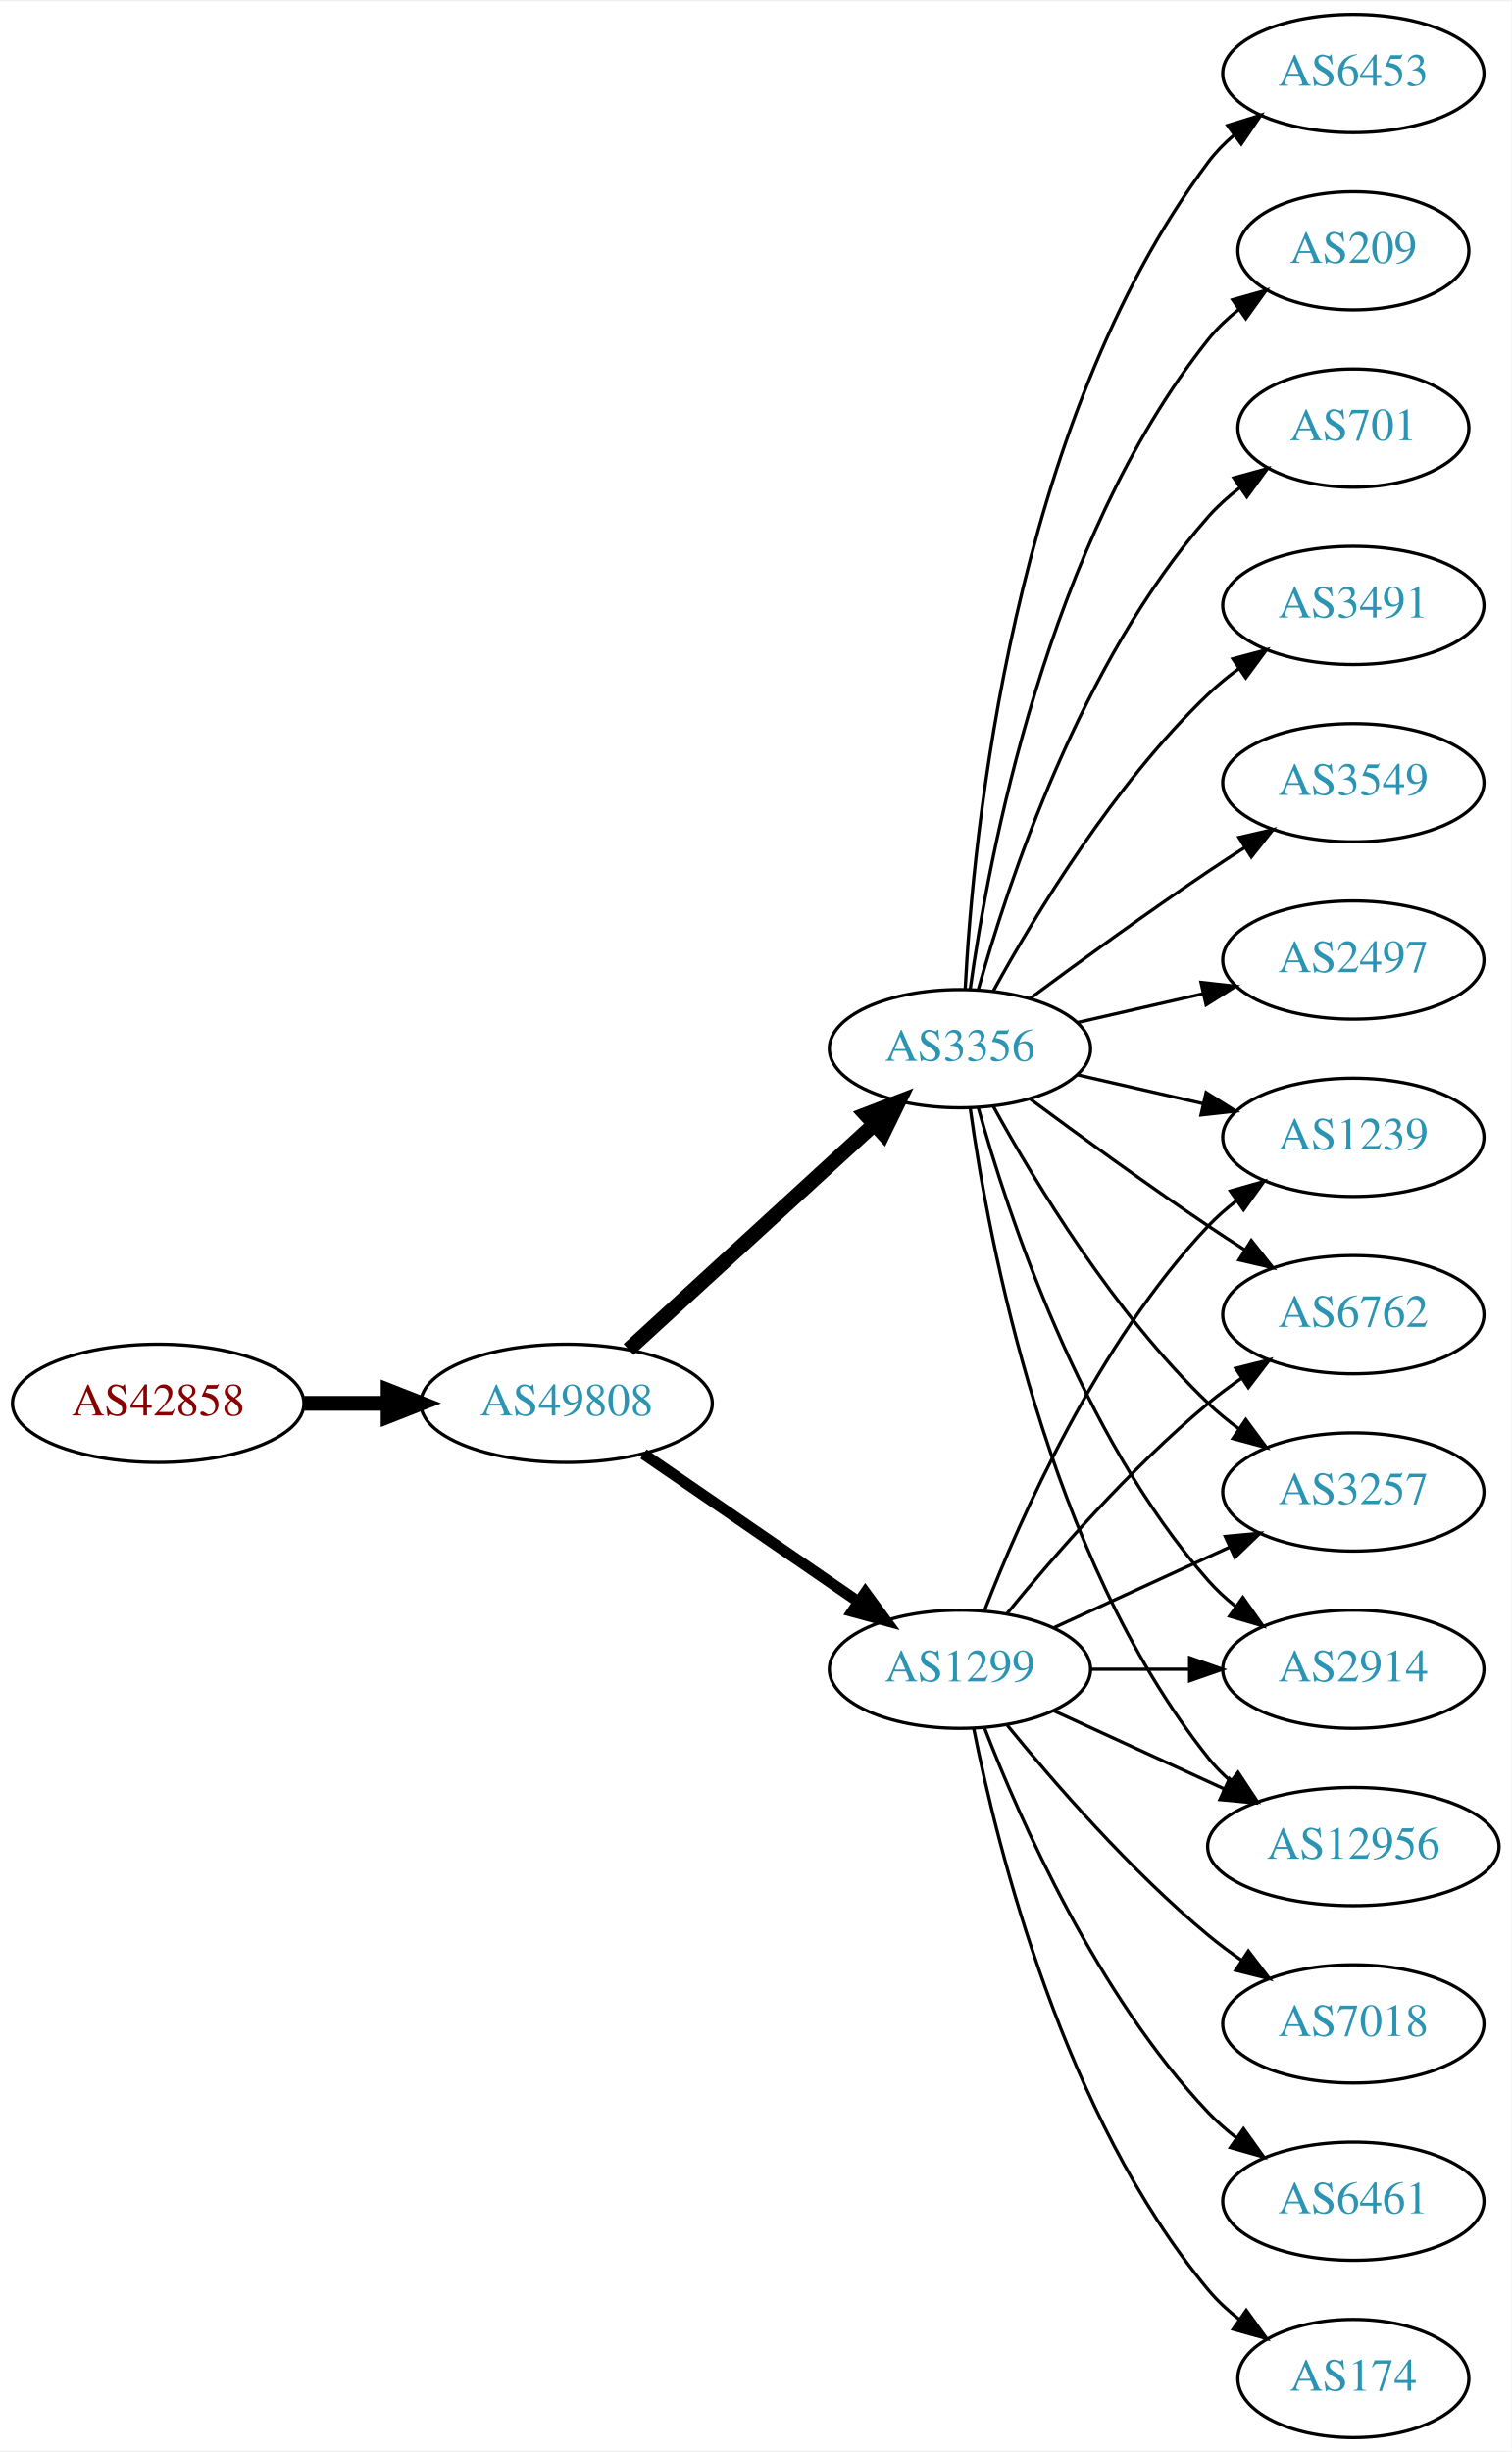
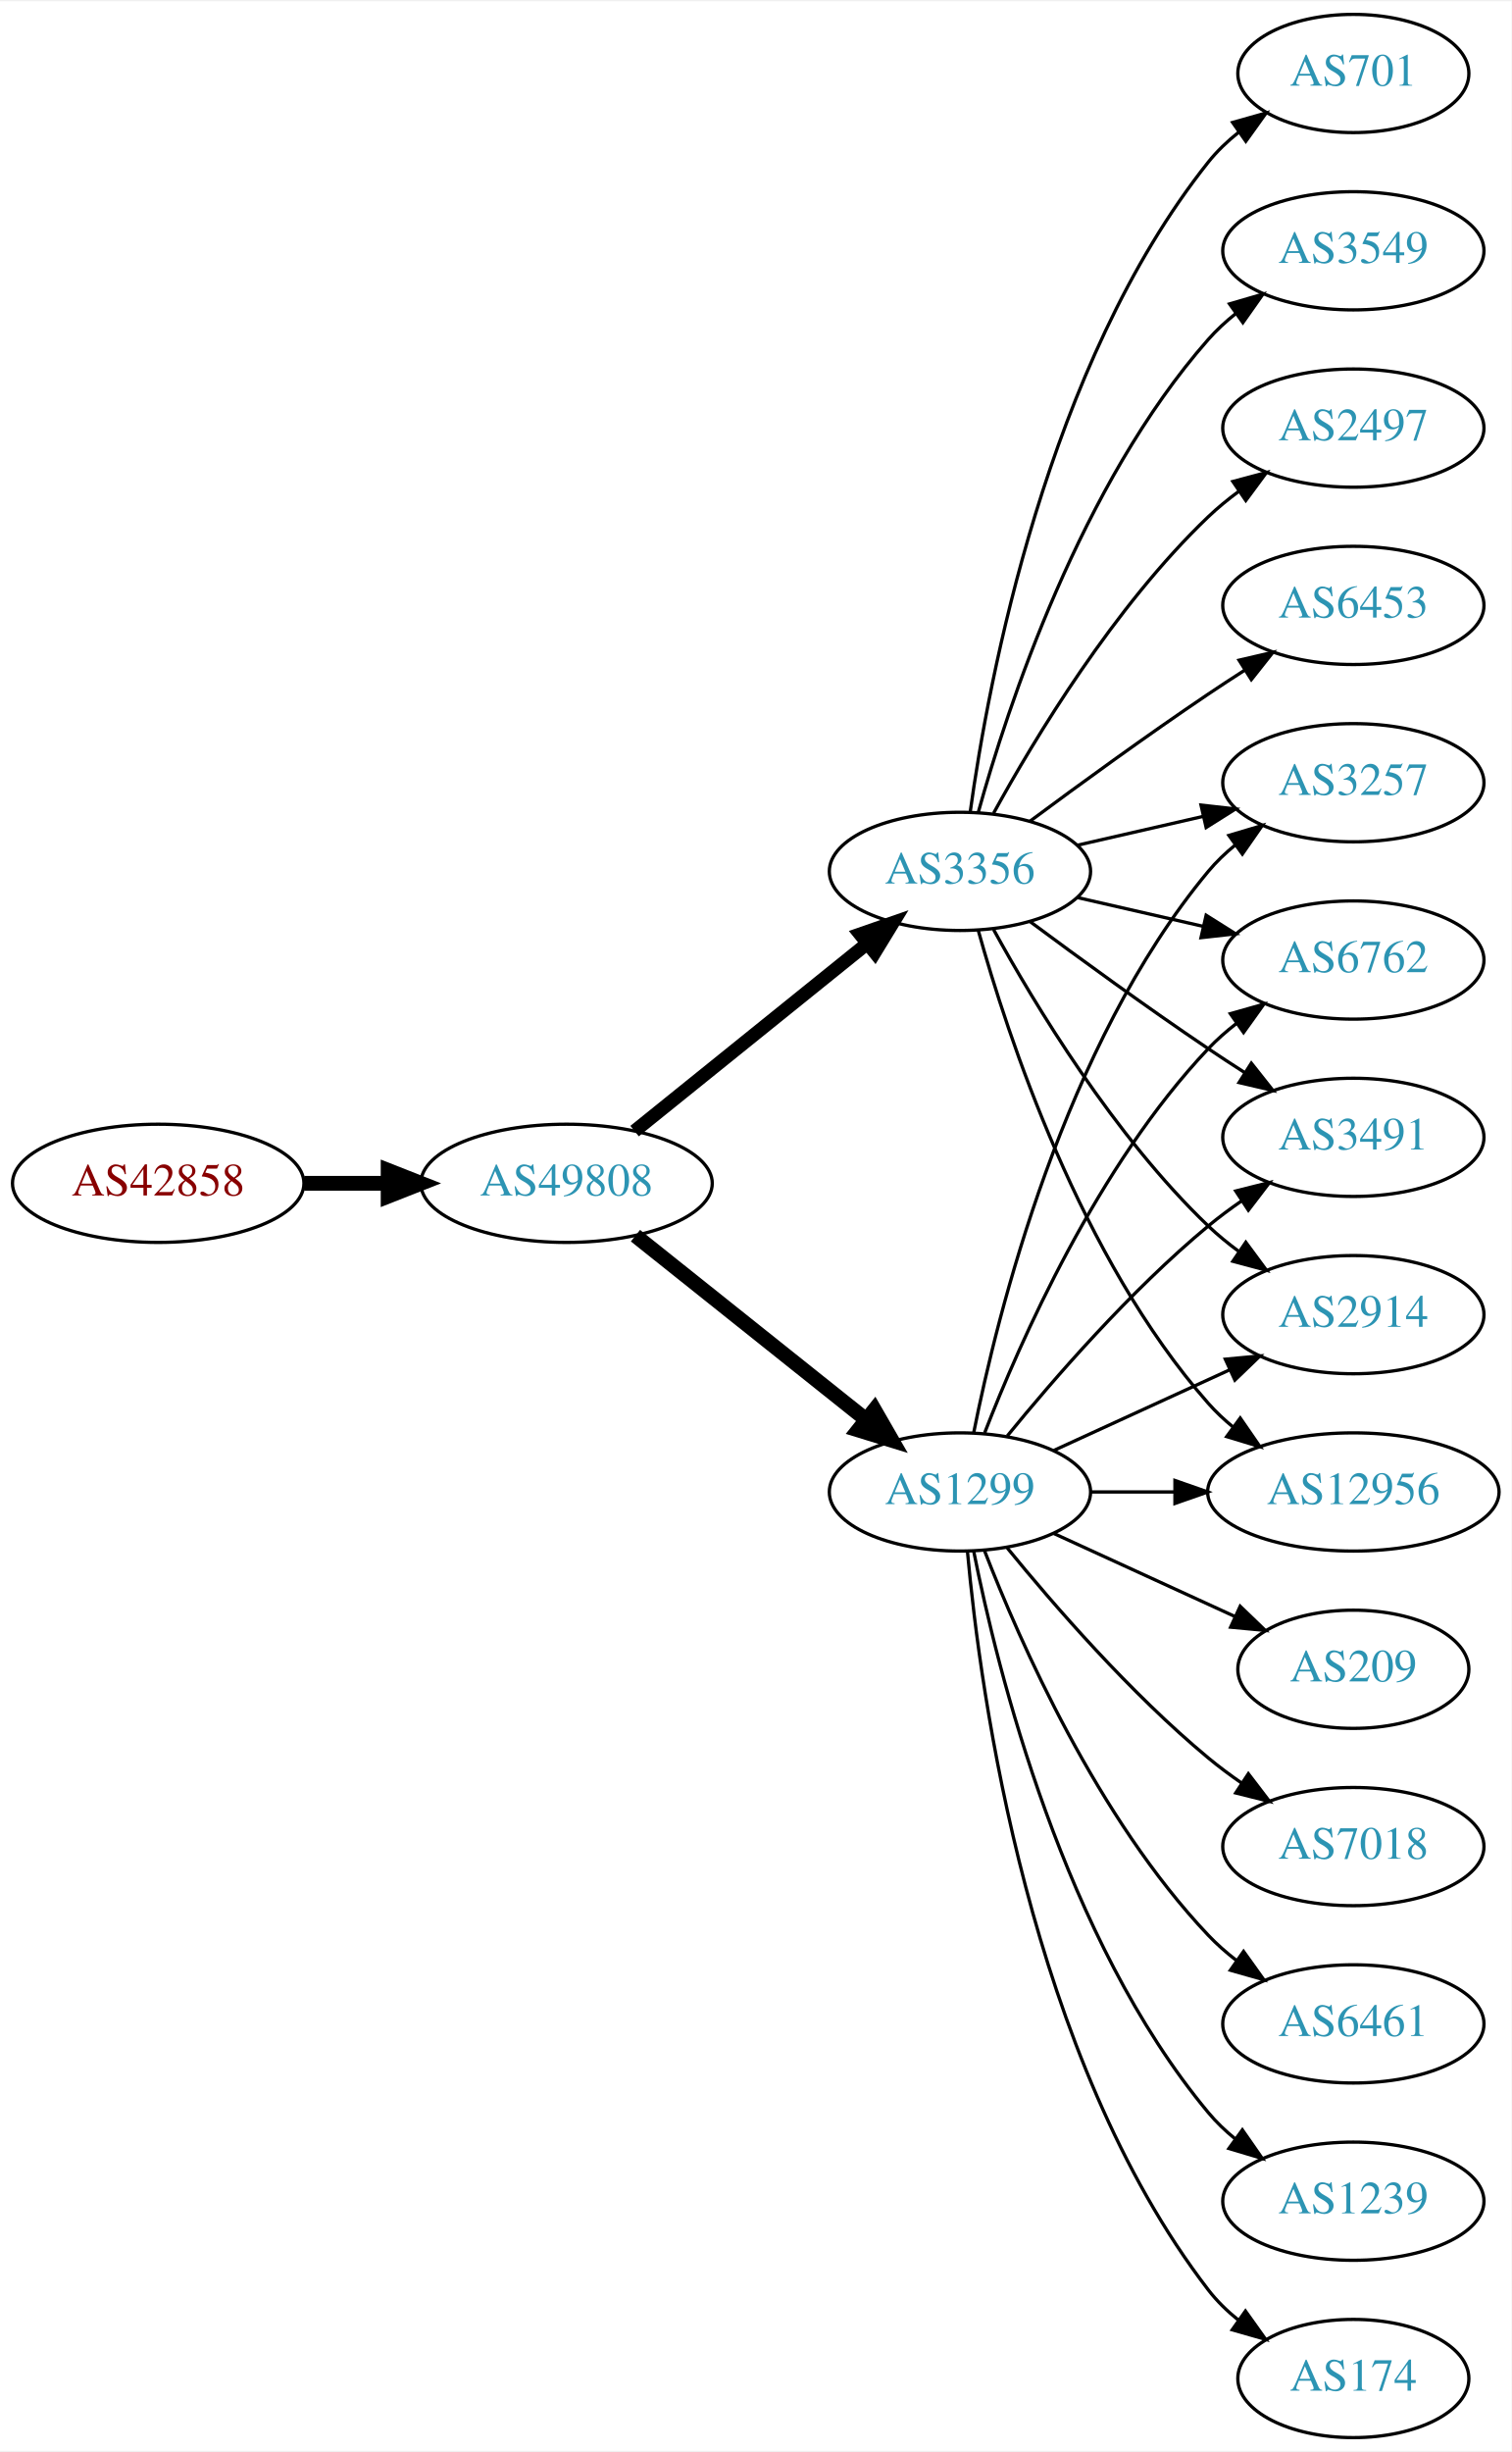
<svg xmlns="http://www.w3.org/2000/svg" xmlns:xlink="http://www.w3.org/1999/xlink" width="460pt" height="746pt" viewBox="0.00 0.00 460.47 746.00">
  <g id="graph0" class="graph" transform="scale(1 1) rotate(0) translate(4 742)">
    <polygon fill="white" stroke="none" points="-4,4 -4,-742 456.469,-742 456.469,4 -4,4" />
    <g id="node1" class="node">
      <g id="a_node1">
        <a xlink:href="/asn/42858" xlink:title="AS42858 ~ WeTi-AS [AT]">
-           <ellipse fill="#ffffff" stroke="black" cx="44.196" cy="-315" rx="44.393" ry="18" />
-           <text text-anchor="middle" x="44.196" y="-311.3" font-family="Times,serif" font-size="14.00" fill="#880000">AS42858</text>
+           <ellipse fill="#ffffff" stroke="black" cx="44.196" cy="-382" rx="44.393" ry="18" />
+           <text text-anchor="middle" x="44.196" y="-378.3" font-family="Times,serif" font-size="14.00" fill="#880000">AS42858</text>
        </a>
      </g>
    </g>
    <g id="node2" class="node">
      <g id="a_node2">
        <a xlink:href="/asn/49808" xlink:title="AS49808 ~ POWERSPEED-AS [AT]">
-           <ellipse fill="#ffffff" stroke="black" cx="168.588" cy="-315" rx="44.393" ry="18" />
-           <text text-anchor="middle" x="168.588" y="-311.3" font-family="Times,serif" font-size="14.00" fill="#2c94b3">AS49808</text>
+           <ellipse fill="#ffffff" stroke="black" cx="168.588" cy="-382" rx="44.393" ry="18" />
+           <text text-anchor="middle" x="168.588" y="-378.3" font-family="Times,serif" font-size="14.00" fill="#2c94b3">AS49808</text>
        </a>
      </g>
    </g>
    <g id="edge1" class="edge">
-       <path fill="none" stroke="black" stroke-width="4.5" d="M88.692,-315C96.898,-315 105.569,-315 114.041,-315" />
-       <polygon fill="black" stroke="black" stroke-width="4.5" points="114.233,-318.938 124.233,-315 114.233,-311.063 114.233,-318.938" />
+       <path fill="none" stroke="black" stroke-width="4.5" d="M88.692,-382C96.898,-382 105.569,-382 114.041,-382" />
+       <polygon fill="black" stroke="black" stroke-width="4.5" points="114.233,-385.938 124.233,-382 114.233,-378.063 114.233,-385.938" />
    </g>
    <g id="node3" class="node">
      <g id="a_node3">
-         <a xlink:href="/asn/1299" xlink:title="AS1299 ~ Telia Carrier [EU]">
-           <ellipse fill="#ffffff" stroke="black" cx="288.431" cy="-234" rx="39.794" ry="18" />
-           <text text-anchor="middle" x="288.431" y="-230.3" font-family="Times,serif" font-size="14.00" fill="#2c94b3">AS1299</text>
+         <a xlink:href="/asn/3356" xlink:title="AS3356 ~ Level 3 Parent, LLC [US]">
+           <ellipse fill="#ffffff" stroke="black" cx="288.431" cy="-477" rx="39.794" ry="18" />
+           <text text-anchor="middle" x="288.431" y="-473.3" font-family="Times,serif" font-size="14.00" fill="#2c94b3">AS3356</text>
        </a>
      </g>
    </g>
    <g id="edge2" class="edge">
-       <path fill="none" stroke="black" stroke-width="3.375" d="M192.031,-299.574C210.612,-286.802 237.173,-268.545 257.553,-254.537" />
-       <polygon fill="black" stroke="black" stroke-width="3.375" points="259.609,-257.371 265.867,-248.822 255.643,-251.602 259.609,-257.371" />
+       <path fill="none" stroke="black" stroke-width="4.091" d="M189.312,-397.901C208.717,-413.544 238.503,-437.557 260.168,-455.021" />
+       <polygon fill="black" stroke="black" stroke-width="4.091" points="258.003,-457.874 268.034,-461.363 262.496,-452.3 258.003,-457.874" />
    </g>
    <g id="node4" class="node">
      <g id="a_node4">
-         <a xlink:href="/asn/3356" xlink:title="AS3356 ~ Level 3 Parent, LLC [US]">
-           <ellipse fill="#ffffff" stroke="black" cx="288.431" cy="-423" rx="39.794" ry="18" />
-           <text text-anchor="middle" x="288.431" y="-419.3" font-family="Times,serif" font-size="14.00" fill="#2c94b3">AS3356</text>
+         <a xlink:href="/asn/1299" xlink:title="AS1299 ~ Telia Carrier [EU]">
+           <ellipse fill="#ffffff" stroke="black" cx="288.431" cy="-288" rx="39.794" ry="18" />
+           <text text-anchor="middle" x="288.431" y="-284.3" font-family="Times,serif" font-size="14.00" fill="#2c94b3">AS1299</text>
        </a>
      </g>
    </g>
    <g id="edge3" class="edge">
-       <path fill="none" stroke="black" stroke-width="4.5" d="M187.486,-331.403C207.414,-349.667 239.772,-379.322 262.249,-399.921" />
-       <polygon fill="black" stroke="black" stroke-width="4.5" points="259.718,-402.943 269.751,-406.797 265.039,-397.137 259.718,-402.943" />
+       <path fill="none" stroke="black" stroke-width="4.5" d="M189.579,-366.054C208.91,-350.634 238.361,-327.141 259.904,-309.957" />
+       <polygon fill="black" stroke="black" stroke-width="4.5" points="262.373,-313.024 267.736,-303.71 257.463,-306.868 262.373,-313.024" />
    </g>
    <g id="node5" class="node">
      <g id="a_node5">
-         <a xlink:href="/asn/2914" xlink:title="AS2914 ~ NTT America, Inc. [US]">
-           <ellipse fill="#ffffff" stroke="black" cx="408.273" cy="-234" rx="39.794" ry="18" />
-           <text text-anchor="middle" x="408.273" y="-230.3" font-family="Times,serif" font-size="14.00" fill="#2c94b3">AS2914</text>
+         <a xlink:href="/asn/2497" xlink:title="AS2497 ~ Internet Initiative Japan Inc. [JP]">
+           <ellipse fill="#ffffff" stroke="black" cx="408.273" cy="-612" rx="39.794" ry="18" />
+           <text text-anchor="middle" x="408.273" y="-608.3" font-family="Times,serif" font-size="14.00" fill="#2c94b3">AS2497</text>
        </a>
      </g>
    </g>
    <g id="edge4" class="edge">
-       <path fill="none" stroke="black" d="M328.343,-234C337.897,-234 348.246,-234 358.209,-234" />
-       <polygon fill="black" stroke="black" points="358.402,-237.5 368.402,-234 358.402,-230.5 358.402,-237.5" />
+       <path fill="none" stroke="black" d="M298.672,-494.713C311.218,-517.561 335.394,-557.611 364.077,-585 366.946,-587.739 370.134,-590.347 373.443,-592.785" />
+       <polygon fill="black" stroke="black" points="371.567,-595.742 381.803,-598.477 375.507,-589.956 371.567,-595.742" />
    </g>
    <g id="node6" class="node">
      <g id="a_node6">
-         <a xlink:href="/asn/12956" xlink:title="AS12956 ~ TELXIUS [ES]">
-           <ellipse fill="#ffffff" stroke="black" cx="408.273" cy="-180" rx="44.393" ry="18" />
-           <text text-anchor="middle" x="408.273" y="-176.3" font-family="Times,serif" font-size="14.00" fill="#2c94b3">AS12956</text>
+         <a xlink:href="/asn/6453" xlink:title="AS6453 ~ TATA COMMUNICATIONS (AMERICA) INC [US]">
+           <ellipse fill="#ffffff" stroke="black" cx="408.273" cy="-558" rx="39.794" ry="18" />
+           <text text-anchor="middle" x="408.273" y="-554.3" font-family="Times,serif" font-size="14.00" fill="#2c94b3">AS6453</text>
        </a>
      </g>
    </g>
    <g id="edge5" class="edge">
-       <path fill="none" stroke="black" d="M317.06,-221.339C332.557,-214.238 352.124,-205.272 369.071,-197.506" />
-       <polygon fill="black" stroke="black" points="370.54,-200.683 378.173,-193.335 367.624,-194.319 370.54,-200.683" />
+       <path fill="none" stroke="black" d="M309.761,-492.277C324.623,-503.304 345.368,-518.407 364.077,-531 367.626,-533.389 371.377,-535.839 375.125,-538.242" />
+       <polygon fill="black" stroke="black" points="373.451,-541.325 383.774,-543.712 377.193,-535.409 373.451,-541.325" />
    </g>
    <g id="node7" class="node">
      <g id="a_node7">
-         <a xlink:href="/asn/1239" xlink:title="AS1239 ~ Sprint [US]">
-           <ellipse fill="#ffffff" stroke="black" cx="408.273" cy="-396" rx="39.794" ry="18" />
-           <text text-anchor="middle" x="408.273" y="-392.3" font-family="Times,serif" font-size="14.00" fill="#2c94b3">AS1239</text>
+         <a xlink:href="/asn/701" xlink:title="AS701 ~ UUNET [US]">
+           <ellipse fill="#ffffff" stroke="black" cx="408.273" cy="-720" rx="35.194" ry="18" />
+           <text text-anchor="middle" x="408.273" y="-716.3" font-family="Times,serif" font-size="14.00" fill="#2c94b3">AS701</text>
        </a>
      </g>
    </g>
    <g id="edge6" class="edge">
-       <path fill="none" stroke="black" d="M295.954,-251.994C306.704,-279.728 330.362,-333.429 364.077,-369 366.663,-371.728 369.581,-374.294 372.649,-376.677" />
-       <polygon fill="black" stroke="black" points="370.803,-379.658 380.997,-382.543 374.827,-373.93 370.803,-379.658" />
+       <path fill="none" stroke="black" d="M291.57,-495.17C297.07,-534.974 314.896,-631.233 364.077,-693 366.742,-696.347 369.942,-699.393 373.38,-702.132" />
+       <polygon fill="black" stroke="black" points="371.498,-705.087 381.694,-707.965 375.518,-699.357 371.498,-705.087" />
    </g>
    <g id="node8" class="node">
      <g id="a_node8">
-         <a xlink:href="/asn/6762" xlink:title="AS6762 ~ TELECOM ITALIA SPARKLE S.p.A. [IT]">
+         <a xlink:href="/asn/2914" xlink:title="AS2914 ~ NTT America, Inc. [US]">
          <ellipse fill="#ffffff" stroke="black" cx="408.273" cy="-342" rx="39.794" ry="18" />
-           <text text-anchor="middle" x="408.273" y="-338.3" font-family="Times,serif" font-size="14.00" fill="#2c94b3">AS6762</text>
+           <text text-anchor="middle" x="408.273" y="-338.3" font-family="Times,serif" font-size="14.00" fill="#2c94b3">AS2914</text>
        </a>
      </g>
    </g>
    <g id="edge7" class="edge">
-       <path fill="none" stroke="black" d="M302.85,-251.065C316.964,-268.375 340.379,-295.345 364.077,-315 367.294,-317.668 370.794,-320.27 374.365,-322.741" />
-       <polygon fill="black" stroke="black" points="372.442,-325.666 382.721,-328.236 376.288,-319.817 372.442,-325.666" />
+       <path fill="none" stroke="black" d="M298.672,-459.287C311.218,-436.439 335.394,-396.389 364.077,-369 366.946,-366.261 370.134,-363.653 373.443,-361.215" />
+       <polygon fill="black" stroke="black" points="375.507,-364.044 381.803,-355.523 371.567,-358.258 375.507,-364.044" />
    </g>
    <g id="node9" class="node">
      <g id="a_node9">
-         <a xlink:href="/asn/3257" xlink:title="AS3257 ~ GTT [DE]">
-           <ellipse fill="#ffffff" stroke="black" cx="408.273" cy="-288" rx="39.794" ry="18" />
-           <text text-anchor="middle" x="408.273" y="-284.3" font-family="Times,serif" font-size="14.00" fill="#2c94b3">AS3257</text>
+         <a xlink:href="/asn/3549" xlink:title="AS3549 ~ Level 3 Parent, LLC [US]">
+           <ellipse fill="#ffffff" stroke="black" cx="408.273" cy="-666" rx="39.794" ry="18" />
+           <text text-anchor="middle" x="408.273" y="-662.3" font-family="Times,serif" font-size="14.00" fill="#2c94b3">AS3549</text>
        </a>
      </g>
    </g>
    <g id="edge8" class="edge">
-       <path fill="none" stroke="black" d="M317.06,-246.661C333.017,-253.973 353.287,-263.261 370.57,-271.181" />
-       <polygon fill="black" stroke="black" points="369.269,-274.435 379.818,-275.419 372.185,-268.071 369.269,-274.435" />
+       <path fill="none" stroke="black" d="M294.004,-494.946C302.909,-526.995 325.194,-594.842 364.077,-639 366.561,-641.821 369.411,-644.449 372.437,-646.871" />
+       <polygon fill="black" stroke="black" points="370.554,-649.828 380.726,-652.791 374.622,-644.131 370.554,-649.828" />
    </g>
    <g id="node10" class="node">
      <g id="a_node10">
-         <a xlink:href="/asn/7018" xlink:title="AS7018 ~ AT&amp;T Services, Inc. [US]">
-           <ellipse fill="#ffffff" stroke="black" cx="408.273" cy="-126" rx="39.794" ry="18" />
-           <text text-anchor="middle" x="408.273" y="-122.3" font-family="Times,serif" font-size="14.00" fill="#2c94b3">AS7018</text>
+         <a xlink:href="/asn/12956" xlink:title="AS12956 ~ TELXIUS [ES]">
+           <ellipse fill="#ffffff" stroke="black" cx="408.273" cy="-288" rx="44.393" ry="18" />
+           <text text-anchor="middle" x="408.273" y="-284.3" font-family="Times,serif" font-size="14.00" fill="#2c94b3">AS12956</text>
        </a>
      </g>
    </g>
    <g id="edge9" class="edge">
-       <path fill="none" stroke="black" d="M302.85,-216.935C316.964,-199.625 340.379,-172.655 364.077,-153 367.294,-150.332 370.794,-147.73 374.365,-145.259" />
-       <polygon fill="black" stroke="black" points="376.288,-148.183 382.721,-139.764 372.442,-142.334 376.288,-148.183" />
+       <path fill="none" stroke="black" d="M294.004,-459.054C302.909,-427.005 325.194,-359.158 364.077,-315 366.368,-312.399 368.969,-309.962 371.732,-307.699" />
+       <polygon fill="black" stroke="black" points="373.811,-310.515 379.826,-301.792 369.685,-304.86 373.811,-310.515" />
    </g>
    <g id="node11" class="node">
      <g id="a_node11">
-         <a xlink:href="/asn/6461" xlink:title="AS6461 ~ Zayo Bandwidth [US]">
-           <ellipse fill="#ffffff" stroke="black" cx="408.273" cy="-72" rx="39.794" ry="18" />
-           <text text-anchor="middle" x="408.273" y="-68.3" font-family="Times,serif" font-size="14.00" fill="#2c94b3">AS6461</text>
+         <a xlink:href="/asn/3257" xlink:title="AS3257 ~ GTT [DE]">
+           <ellipse fill="#ffffff" stroke="black" cx="408.273" cy="-504" rx="39.794" ry="18" />
+           <text text-anchor="middle" x="408.273" y="-500.3" font-family="Times,serif" font-size="14.00" fill="#2c94b3">AS3257</text>
        </a>
      </g>
    </g>
    <g id="edge10" class="edge">
-       <path fill="none" stroke="black" d="M295.954,-216.006C306.704,-188.272 330.362,-134.571 364.077,-99 366.663,-96.272 369.581,-93.706 372.649,-91.323" />
-       <polygon fill="black" stroke="black" points="374.827,-94.07 380.997,-85.457 370.803,-88.342 374.827,-94.07" />
+       <path fill="none" stroke="black" d="M324.15,-484.955C336.15,-487.704 349.771,-490.825 362.463,-493.733" />
+       <polygon fill="black" stroke="black" points="361.866,-497.187 372.395,-496.009 363.429,-490.364 361.866,-497.187" />
    </g>
    <g id="node12" class="node">
      <g id="a_node12">
+         <a xlink:href="/asn/6762" xlink:title="AS6762 ~ TELECOM ITALIA SPARKLE S.p.A. [IT]">
+           <ellipse fill="#ffffff" stroke="black" cx="408.273" cy="-450" rx="39.794" ry="18" />
+           <text text-anchor="middle" x="408.273" y="-446.3" font-family="Times,serif" font-size="14.00" fill="#2c94b3">AS6762</text>
+         </a>
+       </g>
+     </g>
+     <g id="edge11" class="edge">
+       <path fill="none" stroke="black" d="M324.15,-469.045C336.15,-466.296 349.771,-463.175 362.463,-460.267" />
+       <polygon fill="black" stroke="black" points="363.429,-463.636 372.395,-457.991 361.866,-456.813 363.429,-463.636" />
+     </g>
+     <g id="node13" class="node">
+       <g id="a_node13">
+         <a xlink:href="/asn/3491" xlink:title="AS3491 ~ PCCW Global, Inc. [US]">
+           <ellipse fill="#ffffff" stroke="black" cx="408.273" cy="-396" rx="39.794" ry="18" />
+           <text text-anchor="middle" x="408.273" y="-392.3" font-family="Times,serif" font-size="14.00" fill="#2c94b3">AS3491</text>
+         </a>
+       </g>
+     </g>
+     <g id="edge12" class="edge">
+       <path fill="none" stroke="black" d="M309.761,-461.723C324.623,-450.696 345.368,-435.593 364.077,-423 367.626,-420.611 371.377,-418.161 375.125,-415.758" />
+       <polygon fill="black" stroke="black" points="377.193,-418.591 383.774,-410.288 373.451,-412.675 377.193,-418.591" />
+     </g>
+     <g id="edge17" class="edge">
+       <path fill="none" stroke="black" d="M317.06,-300.661C333.017,-307.973 353.287,-317.261 370.57,-325.181" />
+       <polygon fill="black" stroke="black" points="369.269,-328.435 379.818,-329.419 372.185,-322.071 369.269,-328.435" />
+     </g>
+     <g id="edge15" class="edge">
+       <path fill="none" stroke="black" d="M328.343,-288C336.446,-288 345.121,-288 353.648,-288" />
+       <polygon fill="black" stroke="black" points="353.925,-291.5 363.925,-288 353.925,-284.5 353.925,-291.5" />
+     </g>
+     <g id="edge20" class="edge">
+       <path fill="none" stroke="black" d="M292.629,-306.073C299.793,-342.141 320.067,-424.125 364.077,-477 366.482,-479.889 369.278,-482.563 372.271,-485.013" />
+       <polygon fill="black" stroke="black" points="370.359,-487.95 380.514,-490.973 374.461,-482.277 370.359,-487.95" />
+     </g>
+     <g id="edge21" class="edge">
+       <path fill="none" stroke="black" d="M295.954,-305.994C306.704,-333.728 330.362,-387.429 364.077,-423 366.663,-425.728 369.581,-428.294 372.649,-430.677" />
+       <polygon fill="black" stroke="black" points="370.803,-433.658 380.997,-436.543 374.827,-427.93 370.803,-433.658" />
+     </g>
+     <g id="edge13" class="edge">
+       <path fill="none" stroke="black" d="M302.85,-305.065C316.964,-322.375 340.379,-349.345 364.077,-369 367.294,-371.668 370.794,-374.27 374.365,-376.741" />
+       <polygon fill="black" stroke="black" points="372.442,-379.666 382.721,-382.236 376.288,-373.817 372.442,-379.666" />
+     </g>
+     <g id="node14" class="node">
+       <g id="a_node14">
+         <a xlink:href="/asn/6461" xlink:title="AS6461 ~ Zayo Bandwidth [US]">
+           <ellipse fill="#ffffff" stroke="black" cx="408.273" cy="-126" rx="39.794" ry="18" />
+           <text text-anchor="middle" x="408.273" y="-122.3" font-family="Times,serif" font-size="14.00" fill="#2c94b3">AS6461</text>
+         </a>
+       </g>
+     </g>
+     <g id="edge14" class="edge">
+       <path fill="none" stroke="black" d="M295.954,-270.006C306.704,-242.272 330.362,-188.571 364.077,-153 366.663,-150.272 369.581,-147.706 372.649,-145.323" />
+       <polygon fill="black" stroke="black" points="374.827,-148.07 380.997,-139.457 370.803,-142.342 374.827,-148.07" />
+     </g>
+     <g id="node15" class="node">
+       <g id="a_node15">
+         <a xlink:href="/asn/1239" xlink:title="AS1239 ~ Sprint [US]">
+           <ellipse fill="#ffffff" stroke="black" cx="408.273" cy="-72" rx="39.794" ry="18" />
+           <text text-anchor="middle" x="408.273" y="-68.3" font-family="Times,serif" font-size="14.00" fill="#2c94b3">AS1239</text>
+         </a>
+       </g>
+     </g>
+     <g id="edge16" class="edge">
+       <path fill="none" stroke="black" d="M292.629,-269.927C299.793,-233.859 320.067,-151.875 364.077,-99 366.482,-96.111 369.278,-93.437 372.271,-90.987" />
+       <polygon fill="black" stroke="black" points="374.461,-93.722 380.514,-85.027 370.359,-88.05 374.461,-93.722" />
+     </g>
+     <g id="node16" class="node">
+       <g id="a_node16">
        <a xlink:href="/asn/174" xlink:title="AS174 ~ Cogent Communications [US]">
          <ellipse fill="#ffffff" stroke="black" cx="408.273" cy="-18" rx="35.194" ry="18" />
          <text text-anchor="middle" x="408.273" y="-14.3" font-family="Times,serif" font-size="14.00" fill="#2c94b3">AS174</text>
        </a>
      </g>
    </g>
-     <g id="edge11" class="edge">
-       <path fill="none" stroke="black" d="M292.629,-215.927C299.793,-179.859 320.067,-97.875 364.077,-45 366.814,-41.712 370.059,-38.702 373.522,-35.983" />
-       <polygon fill="black" stroke="black" points="375.659,-38.761 381.863,-30.173 371.658,-33.017 375.659,-38.761" />
-     </g>
-     <g id="edge17" class="edge">
-       <path fill="none" stroke="black" d="M294.004,-405.054C302.909,-373.005 325.194,-305.158 364.077,-261 366.561,-258.179 369.411,-255.551 372.437,-253.129" />
-       <polygon fill="black" stroke="black" points="374.622,-255.869 380.726,-247.209 370.554,-250.172 374.622,-255.869" />
-     </g>
-     <g id="edge16" class="edge">
-       <path fill="none" stroke="black" d="M291.57,-404.83C297.07,-365.026 314.896,-268.767 364.077,-207 366.116,-204.44 368.467,-202.056 370.998,-199.851" />
-       <polygon fill="black" stroke="black" points="373.154,-202.609 379,-193.773 368.92,-197.035 373.154,-202.609" />
-     </g>
-     <g id="edge15" class="edge">
-       <path fill="none" stroke="black" d="M324.15,-415.045C336.15,-412.296 349.771,-409.175 362.463,-406.267" />
-       <polygon fill="black" stroke="black" points="363.429,-409.636 372.395,-403.991 361.866,-402.813 363.429,-409.636" />
-     </g>
-     <g id="edge20" class="edge">
-       <path fill="none" stroke="black" d="M309.761,-407.723C324.623,-396.696 345.368,-381.593 364.077,-369 367.626,-366.611 371.377,-364.161 375.125,-361.758" />
-       <polygon fill="black" stroke="black" points="377.193,-364.591 383.774,-356.288 373.451,-358.675 377.193,-364.591" />
-     </g>
-     <g id="edge21" class="edge">
-       <path fill="none" stroke="black" d="M298.672,-405.287C311.218,-382.439 335.394,-342.389 364.077,-315 366.946,-312.261 370.134,-309.653 373.443,-307.215" />
-       <polygon fill="black" stroke="black" points="375.507,-310.044 381.803,-301.523 371.567,-304.258 375.507,-310.044" />
-     </g>
-     <g id="node13" class="node">
-       <g id="a_node13">
-         <a xlink:href="/asn/6453" xlink:title="AS6453 ~ TATA COMMUNICATIONS (AMERICA) INC [US]">
-           <ellipse fill="#ffffff" stroke="black" cx="408.273" cy="-720" rx="39.794" ry="18" />
-           <text text-anchor="middle" x="408.273" y="-716.3" font-family="Times,serif" font-size="14.00" fill="#2c94b3">AS6453</text>
-         </a>
-       </g>
-     </g>
-     <g id="edge12" class="edge">
-       <path fill="none" stroke="black" d="M290.023,-441.023C292.399,-487.412 304.317,-612.893 364.077,-693 366.325,-696.013 369.017,-698.769 371.943,-701.272" />
-       <polygon fill="black" stroke="black" points="369.974,-704.169 380.095,-707.303 374.138,-698.542 369.974,-704.169" />
-     </g>
-     <g id="node14" class="node">
-       <g id="a_node14">
-         <a xlink:href="/asn/209" xlink:title="AS209 ~ CenturyLink Communications, LLC [US]">
-           <ellipse fill="#ffffff" stroke="black" cx="408.273" cy="-666" rx="35.194" ry="18" />
-           <text text-anchor="middle" x="408.273" y="-662.3" font-family="Times,serif" font-size="14.00" fill="#2c94b3">AS209</text>
-         </a>
-       </g>
-     </g>
-     <g id="edge13" class="edge">
-       <path fill="none" stroke="black" d="M291.57,-441.17C297.07,-480.974 314.896,-577.233 364.077,-639 366.742,-642.347 369.942,-645.393 373.38,-648.132" />
-       <polygon fill="black" stroke="black" points="371.498,-651.087 381.694,-653.965 375.518,-645.357 371.498,-651.087" />
-     </g>
-     <g id="node15" class="node">
-       <g id="a_node15">
-         <a xlink:href="/asn/701" xlink:title="AS701 ~ UUNET [US]">
-           <ellipse fill="#ffffff" stroke="black" cx="408.273" cy="-612" rx="35.194" ry="18" />
-           <text text-anchor="middle" x="408.273" y="-608.3" font-family="Times,serif" font-size="14.00" fill="#2c94b3">AS701</text>
-         </a>
-       </g>
-     </g>
-     <g id="edge14" class="edge">
-       <path fill="none" stroke="black" d="M294.004,-440.946C302.909,-472.995 325.194,-540.842 364.077,-585 366.905,-588.211 370.206,-591.172 373.701,-593.864" />
-       <polygon fill="black" stroke="black" points="371.858,-596.845 382.076,-599.645 375.835,-591.084 371.858,-596.845" />
-     </g>
-     <g id="node16" class="node">
-       <g id="a_node16">
-         <a xlink:href="/asn/3491" xlink:title="AS3491 ~ PCCW Global, Inc. [US]">
-           <ellipse fill="#ffffff" stroke="black" cx="408.273" cy="-558" rx="39.794" ry="18" />
-           <text text-anchor="middle" x="408.273" y="-554.3" font-family="Times,serif" font-size="14.00" fill="#2c94b3">AS3491</text>
-         </a>
-       </g>
-     </g>
    <g id="edge18" class="edge">
-       <path fill="none" stroke="black" d="M298.672,-440.713C311.218,-463.561 335.394,-503.611 364.077,-531 366.946,-533.739 370.134,-536.347 373.443,-538.785" />
-       <polygon fill="black" stroke="black" points="371.567,-541.742 381.803,-544.477 375.507,-535.956 371.567,-541.742" />
+       <path fill="none" stroke="black" d="M290.715,-269.883C294.613,-226.668 309.63,-115.869 364.077,-45 366.684,-41.608 369.848,-38.533 373.265,-35.777" />
+       <polygon fill="black" stroke="black" points="375.403,-38.552 381.557,-29.927 371.368,-32.833 375.403,-38.552" />
    </g>
    <g id="node17" class="node">
      <g id="a_node17">
-         <a xlink:href="/asn/3549" xlink:title="AS3549 ~ Level 3 Parent, LLC [US]">
-           <ellipse fill="#ffffff" stroke="black" cx="408.273" cy="-504" rx="39.794" ry="18" />
-           <text text-anchor="middle" x="408.273" y="-500.3" font-family="Times,serif" font-size="14.00" fill="#2c94b3">AS3549</text>
+         <a xlink:href="/asn/209" xlink:title="AS209 ~ CenturyLink Communications, LLC [US]">
+           <ellipse fill="#ffffff" stroke="black" cx="408.273" cy="-234" rx="35.194" ry="18" />
+           <text text-anchor="middle" x="408.273" y="-230.3" font-family="Times,serif" font-size="14.00" fill="#2c94b3">AS209</text>
        </a>
      </g>
    </g>
    <g id="edge19" class="edge">
-       <path fill="none" stroke="black" d="M309.761,-438.277C324.623,-449.304 345.368,-464.407 364.077,-477 367.626,-479.389 371.377,-481.839 375.125,-484.242" />
-       <polygon fill="black" stroke="black" points="373.451,-487.325 383.774,-489.712 377.193,-481.409 373.451,-487.325" />
+       <path fill="none" stroke="black" d="M317.06,-275.339C333.476,-267.817 354.457,-258.202 372.054,-250.139" />
+       <polygon fill="black" stroke="black" points="373.799,-253.189 381.432,-245.842 370.883,-246.826 373.799,-253.189" />
    </g>
    <g id="node18" class="node">
      <g id="a_node18">
-         <a xlink:href="/asn/2497" xlink:title="AS2497 ~ Internet Initiative Japan Inc. [JP]">
-           <ellipse fill="#ffffff" stroke="black" cx="408.273" cy="-450" rx="39.794" ry="18" />
-           <text text-anchor="middle" x="408.273" y="-446.3" font-family="Times,serif" font-size="14.00" fill="#2c94b3">AS2497</text>
+         <a xlink:href="/asn/7018" xlink:title="AS7018 ~ AT&amp;T Services, Inc. [US]">
+           <ellipse fill="#ffffff" stroke="black" cx="408.273" cy="-180" rx="39.794" ry="18" />
+           <text text-anchor="middle" x="408.273" y="-176.3" font-family="Times,serif" font-size="14.00" fill="#2c94b3">AS7018</text>
        </a>
      </g>
    </g>
    <g id="edge22" class="edge">
-       <path fill="none" stroke="black" d="M324.15,-430.955C336.15,-433.704 349.771,-436.825 362.463,-439.733" />
-       <polygon fill="black" stroke="black" points="361.866,-443.187 372.395,-442.009 363.429,-436.364 361.866,-443.187" />
+       <path fill="none" stroke="black" d="M302.85,-270.935C316.964,-253.625 340.379,-226.655 364.077,-207 367.294,-204.332 370.794,-201.73 374.365,-199.259" />
+       <polygon fill="black" stroke="black" points="376.288,-202.183 382.721,-193.764 372.442,-196.334 376.288,-202.183" />
    </g>
  </g>
</svg>
